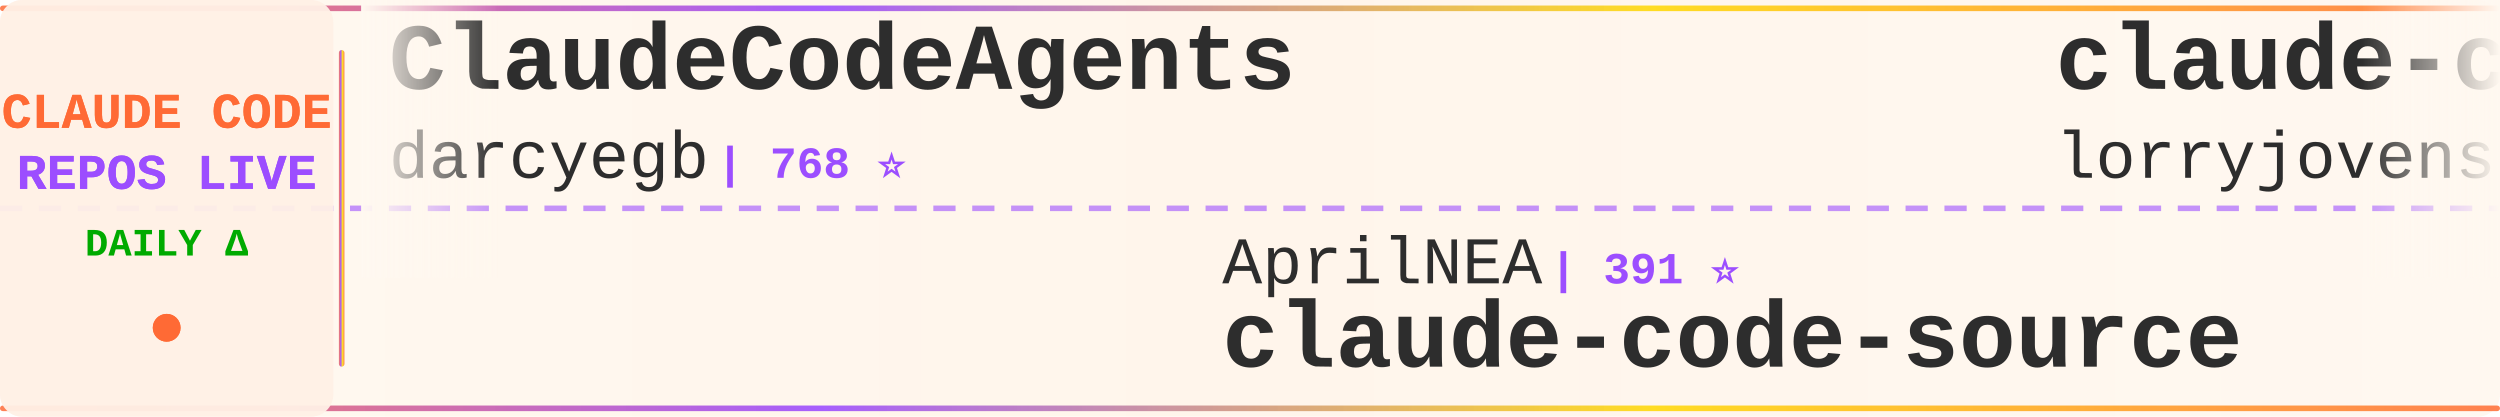
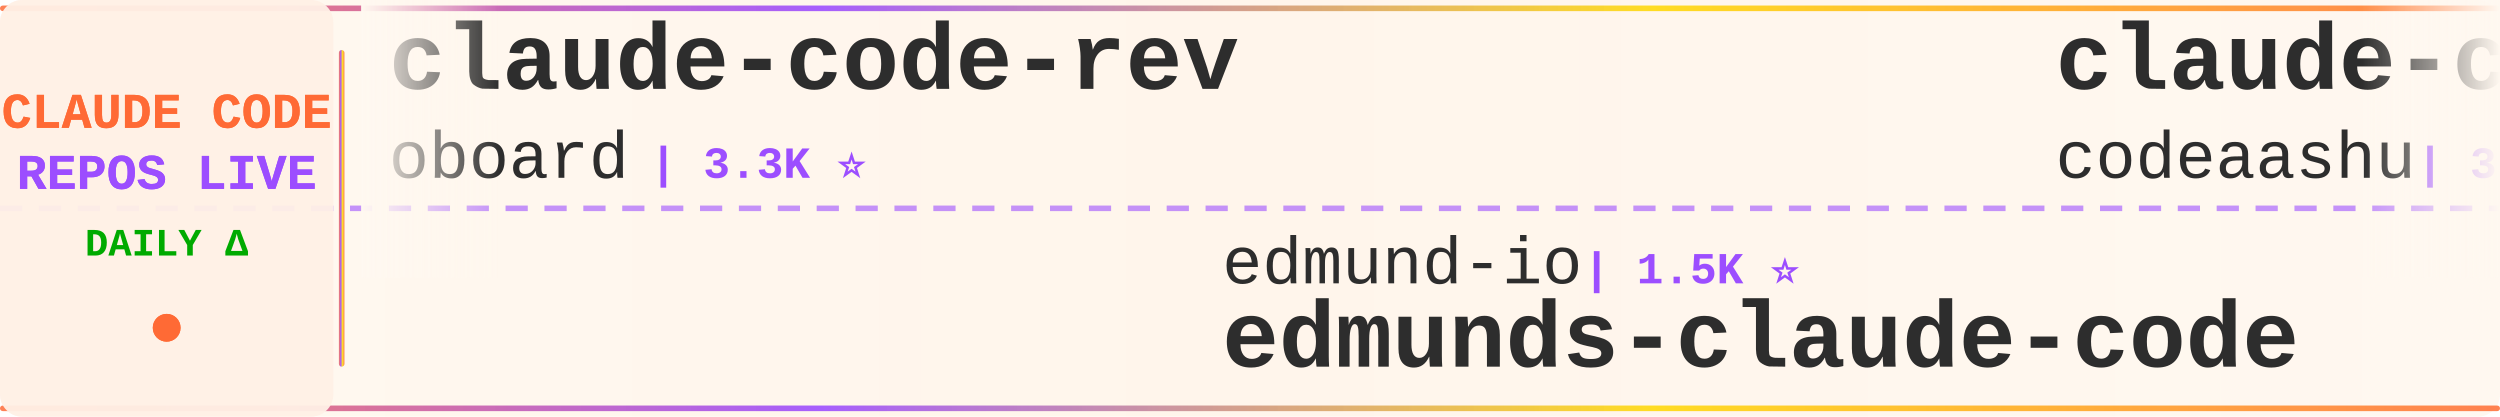
<svg xmlns="http://www.w3.org/2000/svg" width="900" height="150">
  <defs>
    <linearGradient id="tickerBg" x1="0%" y1="0%" x2="100%" y2="0%">
      <stop offset="0%" style="stop-color:#fff8f0;stop-opacity:0.98" />
      <stop offset="50%" style="stop-color:#fff5eb;stop-opacity:1" />
      <stop offset="100%" style="stop-color:#fff8f0;stop-opacity:0.98" />
    </linearGradient>
    <linearGradient id="borderGrad" x1="0%" y1="0%" x2="100%" y2="0%">
      <stop offset="0%" style="stop-color:#FF6B35;stop-opacity:0.85">
        <animate attributeName="stop-opacity" values="0.85;1;0.85" dur="2s" repeatCount="indefinite" />
      </stop>
      <stop offset="33%" style="stop-color:#9C4EFF;stop-opacity:0.9">
        <animate attributeName="stop-opacity" values="0.9;1;0.9" dur="2.2s" repeatCount="indefinite" />
      </stop>
      <stop offset="66%" style="stop-color:#FFD700;stop-opacity:0.85">
        <animate attributeName="stop-opacity" values="0.85;1;0.85" dur="1.8s" repeatCount="indefinite" />
      </stop>
      <stop offset="100%" style="stop-color:#FF6B35;stop-opacity:0.85">
        <animate attributeName="stop-opacity" values="0.85;1;0.85" dur="2s" repeatCount="indefinite" />
      </stop>
    </linearGradient>
    <filter id="textGlow">
      <feGaussianBlur stdDeviation="0.15" result="coloredBlur" />
      <feMerge>
        <feMergeNode in="coloredBlur" />
        <feMergeNode in="SourceGraphic" />
      </feMerge>
    </filter>
    <filter id="metricGlow">
      <feGaussianBlur stdDeviation="0.2" result="coloredBlur" />
      <feMerge>
        <feMergeNode in="coloredBlur" />
        <feMergeNode in="SourceGraphic" />
      </feMerge>
    </filter>
    <linearGradient id="leftFade" x1="0%" y1="0%" x2="100%" y2="0%">
      <stop offset="0%" style="stop-color:#fff8f0;stop-opacity:1" />
      <stop offset="100%" style="stop-color:#fff8f0;stop-opacity:0" />
    </linearGradient>
    <linearGradient id="rightFade" x1="0%" y1="0%" x2="100%" y2="0%">
      <stop offset="0%" style="stop-color:#fff8f0;stop-opacity:0" />
      <stop offset="100%" style="stop-color:#fff8f0;stop-opacity:1" />
    </linearGradient>
  </defs>
  <rect width="900" height="150" fill="url(#tickerBg)" rx="8" />
  <rect x="0" y="2" width="900" height="2" fill="url(#borderGrad)" rx="1" />
  <rect x="0" y="146" width="900" height="2" fill="url(#borderGrad)" rx="1" />
  <line x1="0" y1="75" x2="900" y2="75" stroke="#9C4EFF" stroke-width="2" stroke-dasharray="8 6" opacity="0.6" />
  <rect x="0" y="0" width="120" height="150" fill="#fff0e6" opacity="0.95" rx="8" />
  <text x="60" y="46" font-family="'Courier New', monospace" font-size="18" font-weight="bold" fill="#FF6B35" text-anchor="middle" filter="url(#textGlow)">
    CLAUDE CODE
  </text>
  <text x="60" y="68" font-family="'Courier New', monospace" font-size="18" font-weight="bold" fill="#9C4EFF" text-anchor="middle" filter="url(#textGlow)">
    REPOS LIVE
  </text>
  <text x="60" y="92" font-family="'Courier New', monospace" font-size="14" font-weight="bold" fill="#00aa00" text-anchor="middle">
    DAILY Δ
  </text>
  <circle cx="60" cy="118" r="5" fill="#FF6B35" filter="url(#metricGlow)">
    <animate attributeName="r" values="4;6;4" dur="1.5s" repeatCount="indefinite" />
    <animate attributeName="opacity" values="0.6;1;0.6" dur="1.5s" repeatCount="indefinite" />
  </circle>
  <rect x="122" y="18" width="2" height="114" fill="url(#borderGrad)" rx="1" />
  <clipPath id="tickerClip">
    <rect x="130" y="0" width="770" height="150" />
  </clipPath>
  <g clip-path="url(#tickerClip)">
    <g id="tickerItems">
      <animateTransform attributeName="transform" attributeType="XML" type="translate" from="0 0" to="-3000 0" dur="54s" repeatCount="indefinite" />
      <g transform="translate(0, 0)">
-         <text x="140" y="32" font-family="'Courier New', monospace" font-size="34" font-weight="bold" fill="#2d2d2d">ClaudeCodeAgents</text>
-         <text x="140" y="64" font-family="'Courier New', monospace" font-size="24" font-weight="normal" fill="#2d2d2d" opacity="1.0">darcyegb</text>
-         <text x="258" y="64" font-family="'Courier New', monospace" font-size="16" font-weight="bold" fill="#9C4EFF"> | 768 ⭐</text>
+         <text x="140" y="32" font-family="'Courier New', monospace" font-size="34" font-weight="bold" fill="#2d2d2d">claude-code-rev</text>
+         <text x="140" y="64" font-family="'Courier New', monospace" font-size="24" font-weight="normal" fill="#2d2d2d" opacity="1.0">oboard</text>
+         <text x="234" y="64" font-family="'Courier New', monospace" font-size="16" font-weight="bold" fill="#9C4EFF"> | 3.3K ⭐</text>
      </g>
      <g transform="translate(300, 0)">
-         <text x="140" y="102" font-family="'Courier New', monospace" font-size="24" font-weight="normal" fill="#2d2d2d" opacity="1.0">AprilNEA</text>
-         <text x="258" y="102" font-family="'Courier New', monospace" font-size="16" font-weight="bold" fill="#9C4EFF"> | 391 ⭐</text>
-         <text x="140" y="132" font-family="'Courier New', monospace" font-size="34" font-weight="bold" fill="#2d2d2d">claude-code-source</text>
+         <text x="140" y="102" font-family="'Courier New', monospace" font-size="24" font-weight="normal" fill="#2d2d2d" opacity="1.0">edmund-io</text>
+         <text x="270" y="102" font-family="'Courier New', monospace" font-size="16" font-weight="bold" fill="#9C4EFF"> | 1.5K ⭐</text>
+         <text x="140" y="132" font-family="'Courier New', monospace" font-size="34" font-weight="bold" fill="#2d2d2d">edmunds-claude-code</text>
      </g>
      <g transform="translate(600, 0)">
-         <text x="140" y="32" font-family="'Courier New', monospace" font-size="34" font-weight="bold" fill="#2d2d2d">claude-code-rust</text>
-         <text x="140" y="64" font-family="'Courier New', monospace" font-size="24" font-weight="normal" fill="#2d2d2d" opacity="1.0">lorryjovens-hub</text>
-         <text x="342" y="64" font-family="'Courier New', monospace" font-size="16" font-weight="bold" fill="#9C4EFF"> | 1.7K ⭐ +1</text>
+         <text x="140" y="32" font-family="'Courier New', monospace" font-size="34" font-weight="bold" fill="#2d2d2d">claude-code</text>
+         <text x="140" y="64" font-family="'Courier New', monospace" font-size="24" font-weight="normal" fill="#2d2d2d" opacity="1.0">codeaashu</text>
+         <text x="270" y="64" font-family="'Courier New', monospace" font-size="16" font-weight="bold" fill="#9C4EFF"> | 3.4K ⭐</text>
      </g>
      <g transform="translate(900, 0)">
-         <text x="140" y="102" font-family="'Courier New', monospace" font-size="24" font-weight="normal" fill="#2d2d2d" opacity="1.0">VILA-Lab</text>
-         <text x="258" y="102" font-family="'Courier New', monospace" font-size="16" font-weight="bold" fill="#9C4EFF"> | 2.1K ⭐ +2</text>
-         <text x="140" y="132" font-family="'Courier New', monospace" font-size="34" font-weight="bold" fill="#2d2d2d">Dive-into-Claude-Code</text>
+         <text x="140" y="102" font-family="'Courier New', monospace" font-size="24" font-weight="normal" fill="#2d2d2d" opacity="1.0">farion1231</text>
+         <text x="282" y="102" font-family="'Courier New', monospace" font-size="16" font-weight="bold" fill="#9C4EFF"> | 137.1K ⭐ +88</text>
+         <text x="140" y="132" font-family="'Courier New', monospace" font-size="34" font-weight="bold" fill="#2d2d2d">cc-switch</text>
      </g>
      <g transform="translate(1200, 0)">
-         <text x="140" y="32" font-family="'Courier New', monospace" font-size="34" font-weight="bold" fill="#2d2d2d">claude-code-tudou</text>
-         <text x="140" y="64" font-family="'Courier New', monospace" font-size="24" font-weight="normal" fill="#2d2d2d" opacity="1.0">AICoderTudou</text>
-         <text x="306" y="64" font-family="'Courier New', monospace" font-size="16" font-weight="bold" fill="#9C4EFF"> | 494 ⭐</text>
+         <text x="140" y="32" font-family="'Courier New', monospace" font-size="34" font-weight="bold" fill="#2d2d2d">claude-code-templates</text>
+         <text x="140" y="64" font-family="'Courier New', monospace" font-size="24" font-weight="normal" fill="#2d2d2d" opacity="1.0">davila7</text>
+         <text x="246" y="64" font-family="'Courier New', monospace" font-size="16" font-weight="bold" fill="#9C4EFF"> | 31.9K ⭐ +26</text>
      </g>
      <g transform="translate(1500, 0)">
-         <text x="140" y="102" font-family="'Courier New', monospace" font-size="24" font-weight="normal" fill="#2d2d2d" opacity="1.0">shanraisshan</text>
-         <text x="306" y="102" font-family="'Courier New', monospace" font-size="16" font-weight="bold" fill="#9C4EFF"> | 66.4K ⭐ +7</text>
-         <text x="140" y="132" font-family="'Courier New', monospace" font-size="34" font-weight="bold" fill="#2d2d2d">claude-code-best-practic...</text>
-       </g>
-       <g transform="translate(1800, 0)">
-         <text x="140" y="32" font-family="'Courier New', monospace" font-size="34" font-weight="bold" fill="#2d2d2d">claude-code-source-code-...</text>
-         <text x="140" y="64" font-family="'Courier New', monospace" font-size="24" font-weight="normal" fill="#2d2d2d" opacity="1.0">ghuntley</text>
-         <text x="258" y="64" font-family="'Courier New', monospace" font-size="16" font-weight="bold" fill="#9C4EFF"> | 992 ⭐</text>
-       </g>
-       <g transform="translate(2100, 0)">
-         <text x="140" y="102" font-family="'Courier New', monospace" font-size="24" font-weight="normal" fill="#2d2d2d" opacity="1.0">claude-code-best</text>
-         <text x="354" y="102" font-family="'Courier New', monospace" font-size="16" font-weight="bold" fill="#9C4EFF"> | 22.7K ⭐ +3</text>
-         <text x="140" y="132" font-family="'Courier New', monospace" font-size="34" font-weight="bold" fill="#2d2d2d">claude-code</text>
-       </g>
-       <g transform="translate(2400, 0)">
-         <text x="140" y="32" font-family="'Courier New', monospace" font-size="34" font-weight="bold" fill="#2d2d2d">collection-claude-code-s...</text>
-         <text x="140" y="64" font-family="'Courier New', monospace" font-size="24" font-weight="normal" fill="#2d2d2d" opacity="1.0">chauncygu</text>
-         <text x="270" y="64" font-family="'Courier New', monospace" font-size="16" font-weight="bold" fill="#9C4EFF"> | 2.8K ⭐</text>
-       </g>
-       <g transform="translate(2700, 0)">
        <text x="140" y="102" font-family="'Courier New', monospace" font-size="24" font-weight="normal" fill="#2d2d2d" opacity="1.0">repowise-dev</text>
        <text x="306" y="102" font-family="'Courier New', monospace" font-size="16" font-weight="bold" fill="#9C4EFF"> | 1.2K ⭐</text>
        <text x="140" y="132" font-family="'Courier New', monospace" font-size="34" font-weight="bold" fill="#2d2d2d">claude-code-prompts</text>
      </g>
+       <g transform="translate(1800, 0)">
+         <text x="140" y="32" font-family="'Courier New', monospace" font-size="34" font-weight="bold" fill="#2d2d2d">claude-code-harness</text>
+         <text x="140" y="64" font-family="'Courier New', monospace" font-size="24" font-weight="normal" fill="#2d2d2d" opacity="1.0">Chachamaru127</text>
+         <text x="318" y="64" font-family="'Courier New', monospace" font-size="16" font-weight="bold" fill="#9C4EFF"> | 3.1K ⭐</text>
+       </g>
+       <g transform="translate(2100, 0)">
+         <text x="140" y="102" font-family="'Courier New', monospace" font-size="24" font-weight="normal" fill="#2d2d2d" opacity="1.0">wanshuiyin</text>
+         <text x="282" y="102" font-family="'Courier New', monospace" font-size="16" font-weight="bold" fill="#9C4EFF"> | 16.7K ⭐ +10</text>
+         <text x="140" y="132" font-family="'Courier New', monospace" font-size="34" font-weight="bold" fill="#2d2d2d">Auto-claude-code-researc...</text>
+       </g>
+       <g transform="translate(2400, 0)">
+         <text x="140" y="32" font-family="'Courier New', monospace" font-size="34" font-weight="bold" fill="#2d2d2d">claude-code-settings</text>
+         <text x="140" y="64" font-family="'Courier New', monospace" font-size="24" font-weight="normal" fill="#2d2d2d" opacity="1.0">feiskyer</text>
+         <text x="258" y="64" font-family="'Courier New', monospace" font-size="16" font-weight="bold" fill="#9C4EFF"> | 1.7K ⭐</text>
+       </g>
+       <g transform="translate(2700, 0)">
+         <text x="140" y="102" font-family="'Courier New', monospace" font-size="24" font-weight="normal" fill="#2d2d2d" opacity="1.0">hangsman</text>
+         <text x="258" y="102" font-family="'Courier New', monospace" font-size="16" font-weight="bold" fill="#9C4EFF"> | 795 ⭐</text>
+         <text x="140" y="132" font-family="'Courier New', monospace" font-size="34" font-weight="bold" fill="#2d2d2d">claude-code-source</text>
+       </g>
      <g transform="translate(3000, 0)">
-         <text x="140" y="32" font-family="'Courier New', monospace" font-size="34" font-weight="bold" fill="#2d2d2d">ClaudeCodeAgents</text>
-         <text x="140" y="64" font-family="'Courier New', monospace" font-size="24" font-weight="normal" fill="#2d2d2d" opacity="1.0">darcyegb</text>
-         <text x="258" y="64" font-family="'Courier New', monospace" font-size="16" font-weight="bold" fill="#9C4EFF"> | 768 ⭐</text>
+         <text x="140" y="32" font-family="'Courier New', monospace" font-size="34" font-weight="bold" fill="#2d2d2d">claude-code-rev</text>
+         <text x="140" y="64" font-family="'Courier New', monospace" font-size="24" font-weight="normal" fill="#2d2d2d" opacity="1.0">oboard</text>
+         <text x="234" y="64" font-family="'Courier New', monospace" font-size="16" font-weight="bold" fill="#9C4EFF"> | 3.3K ⭐</text>
      </g>
      <g transform="translate(3300, 0)">
-         <text x="140" y="102" font-family="'Courier New', monospace" font-size="24" font-weight="normal" fill="#2d2d2d" opacity="1.0">AprilNEA</text>
-         <text x="258" y="102" font-family="'Courier New', monospace" font-size="16" font-weight="bold" fill="#9C4EFF"> | 391 ⭐</text>
-         <text x="140" y="132" font-family="'Courier New', monospace" font-size="34" font-weight="bold" fill="#2d2d2d">claude-code-source</text>
+         <text x="140" y="102" font-family="'Courier New', monospace" font-size="24" font-weight="normal" fill="#2d2d2d" opacity="1.0">edmund-io</text>
+         <text x="270" y="102" font-family="'Courier New', monospace" font-size="16" font-weight="bold" fill="#9C4EFF"> | 1.5K ⭐</text>
+         <text x="140" y="132" font-family="'Courier New', monospace" font-size="34" font-weight="bold" fill="#2d2d2d">edmunds-claude-code</text>
      </g>
      <g transform="translate(3600, 0)">
-         <text x="140" y="32" font-family="'Courier New', monospace" font-size="34" font-weight="bold" fill="#2d2d2d">claude-code-rust</text>
-         <text x="140" y="64" font-family="'Courier New', monospace" font-size="24" font-weight="normal" fill="#2d2d2d" opacity="1.0">lorryjovens-hub</text>
-         <text x="342" y="64" font-family="'Courier New', monospace" font-size="16" font-weight="bold" fill="#9C4EFF"> | 1.7K ⭐ +1</text>
+         <text x="140" y="32" font-family="'Courier New', monospace" font-size="34" font-weight="bold" fill="#2d2d2d">claude-code</text>
+         <text x="140" y="64" font-family="'Courier New', monospace" font-size="24" font-weight="normal" fill="#2d2d2d" opacity="1.0">codeaashu</text>
+         <text x="270" y="64" font-family="'Courier New', monospace" font-size="16" font-weight="bold" fill="#9C4EFF"> | 3.4K ⭐</text>
      </g>
      <g transform="translate(3900, 0)">
-         <text x="140" y="102" font-family="'Courier New', monospace" font-size="24" font-weight="normal" fill="#2d2d2d" opacity="1.0">VILA-Lab</text>
-         <text x="258" y="102" font-family="'Courier New', monospace" font-size="16" font-weight="bold" fill="#9C4EFF"> | 2.1K ⭐ +2</text>
-         <text x="140" y="132" font-family="'Courier New', monospace" font-size="34" font-weight="bold" fill="#2d2d2d">Dive-into-Claude-Code</text>
+         <text x="140" y="102" font-family="'Courier New', monospace" font-size="24" font-weight="normal" fill="#2d2d2d" opacity="1.0">farion1231</text>
+         <text x="282" y="102" font-family="'Courier New', monospace" font-size="16" font-weight="bold" fill="#9C4EFF"> | 137.1K ⭐ +88</text>
+         <text x="140" y="132" font-family="'Courier New', monospace" font-size="34" font-weight="bold" fill="#2d2d2d">cc-switch</text>
      </g>
    </g>
  </g>
  <rect x="130" y="0" width="50" height="100" fill="url(#leftFade)" />
  <rect x="850" y="0" width="50" height="100" fill="url(#rightFade)" />
</svg>
